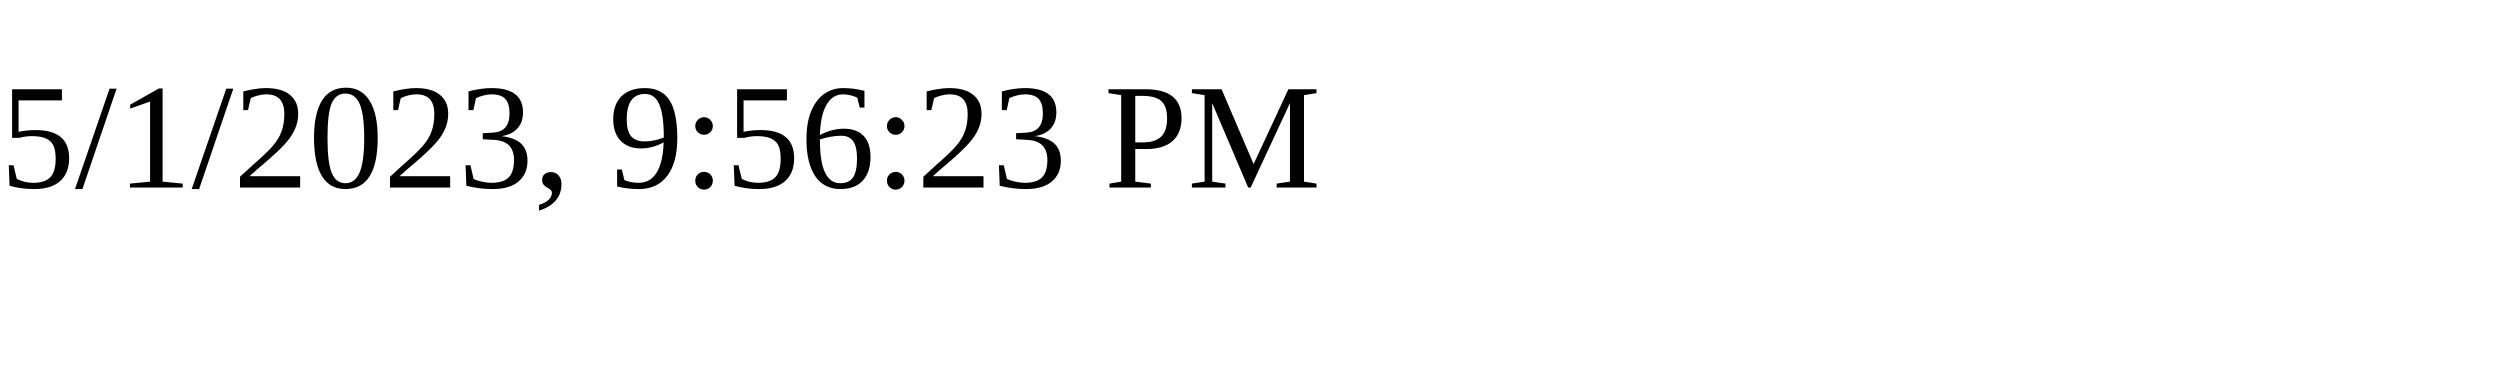
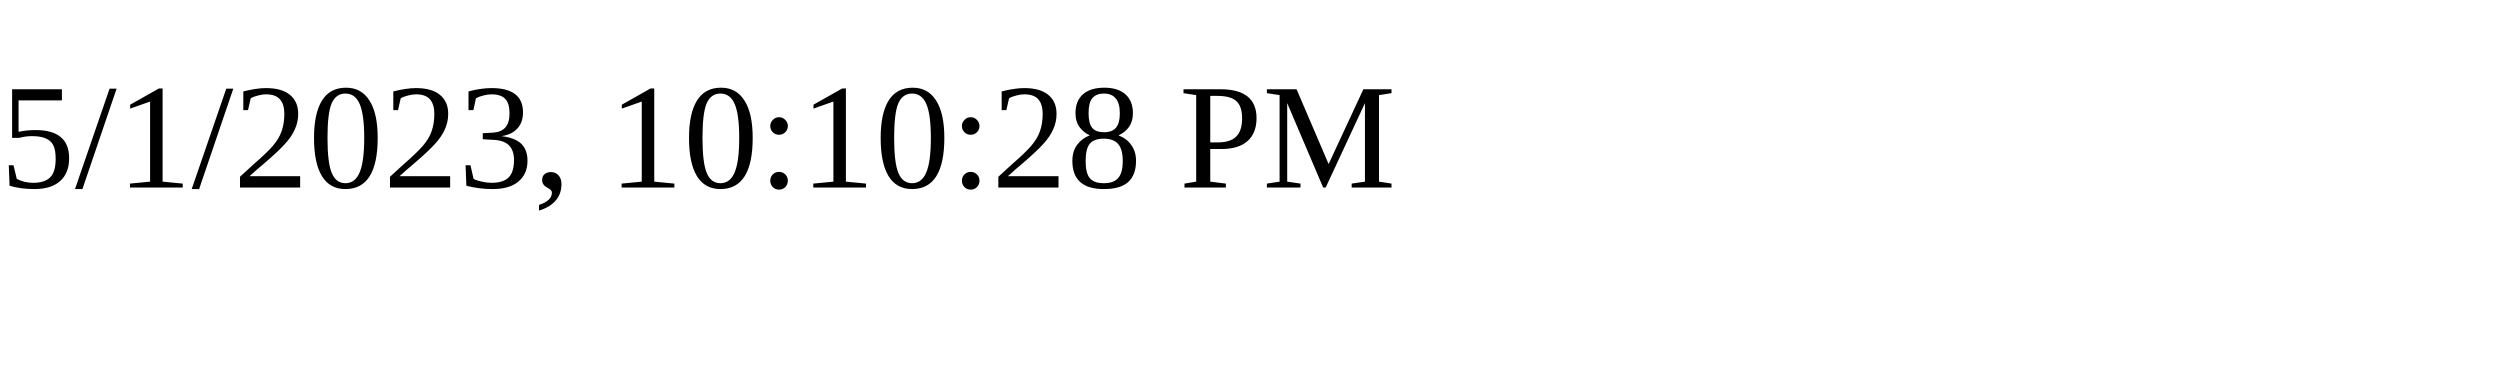
<svg xmlns="http://www.w3.org/2000/svg" height="30" width="200">
-   <text x="0" y="15">5/1/2023, 9:56:23 PM</text>
+   <text x="0" y="15">5/1/2023, 10:10:28 PM</text>
</svg>
